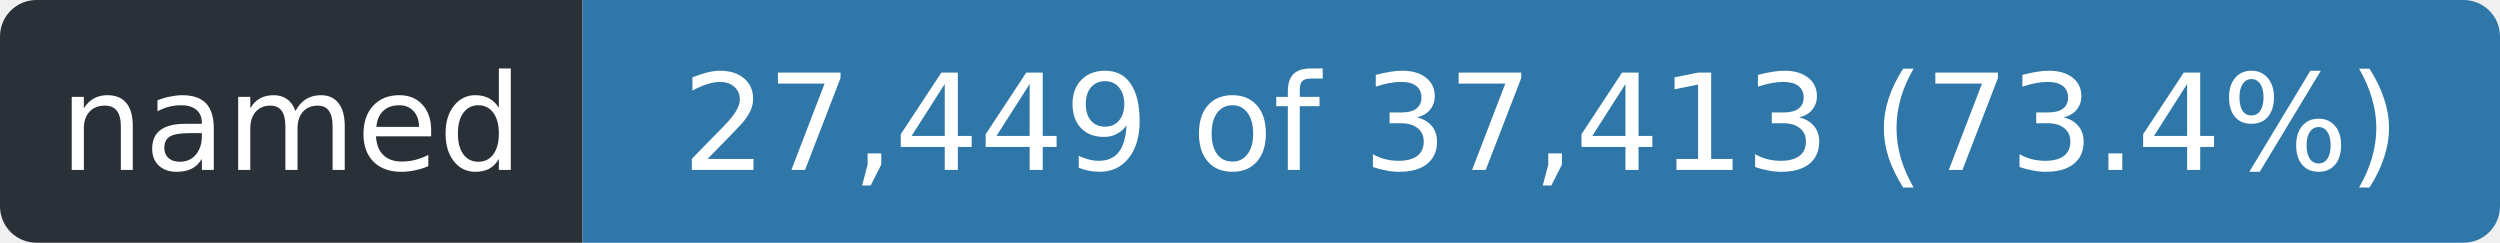
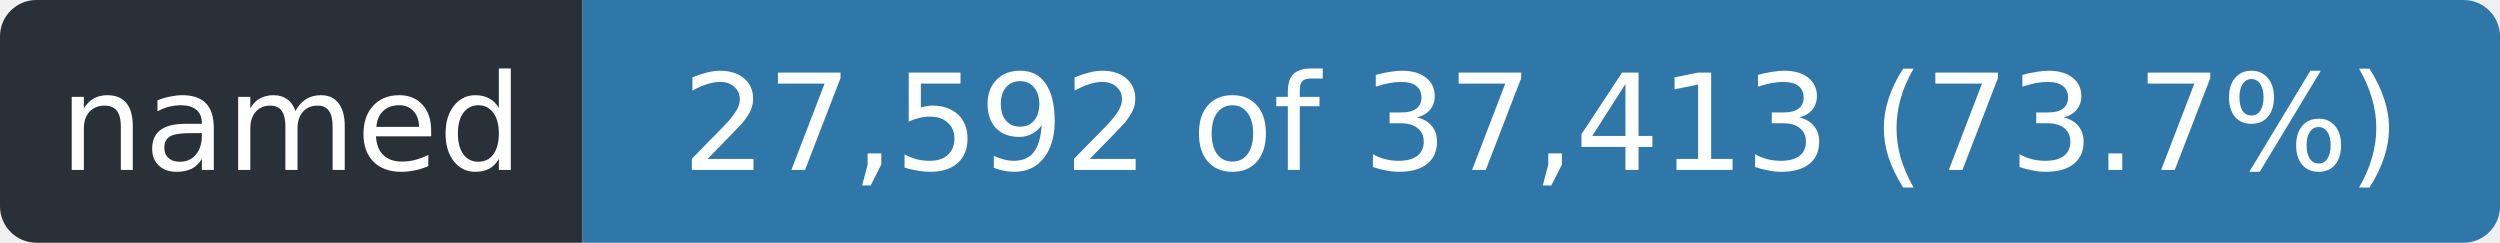
- <svg xmlns="http://www.w3.org/2000/svg" width="206" height="20" role="img" aria-label="named: 27,449 of 37,413 (73.4%)">
+ <svg xmlns="http://www.w3.org/2000/svg" width="206" height="20" role="img" aria-label="named: 27,592 of 37,413 (73.7%)">
  <clipPath id="r">
    <rect width="206" height="20" rx="3" />
  </clipPath>
  <g clip-path="url(#r)">
    <rect width="48" height="20" fill="#2a3038" />
    <rect x="48" width="158" height="20" fill="#2f77a8" />
  </g>
  <g fill="#fff" font-family="Verdana,Geneva,DejaVu Sans,sans-serif" font-size="11" text-anchor="middle">
    <text x="24.0" y="14" textLength="36">named</text>
-     <text x="127.0" y="14" textLength="146">27,449 of 37,413 (73.4%)</text>
+     <text x="127.0" y="14" textLength="146">27,592 of 37,413 (73.7%)</text>
  </g>
</svg>
